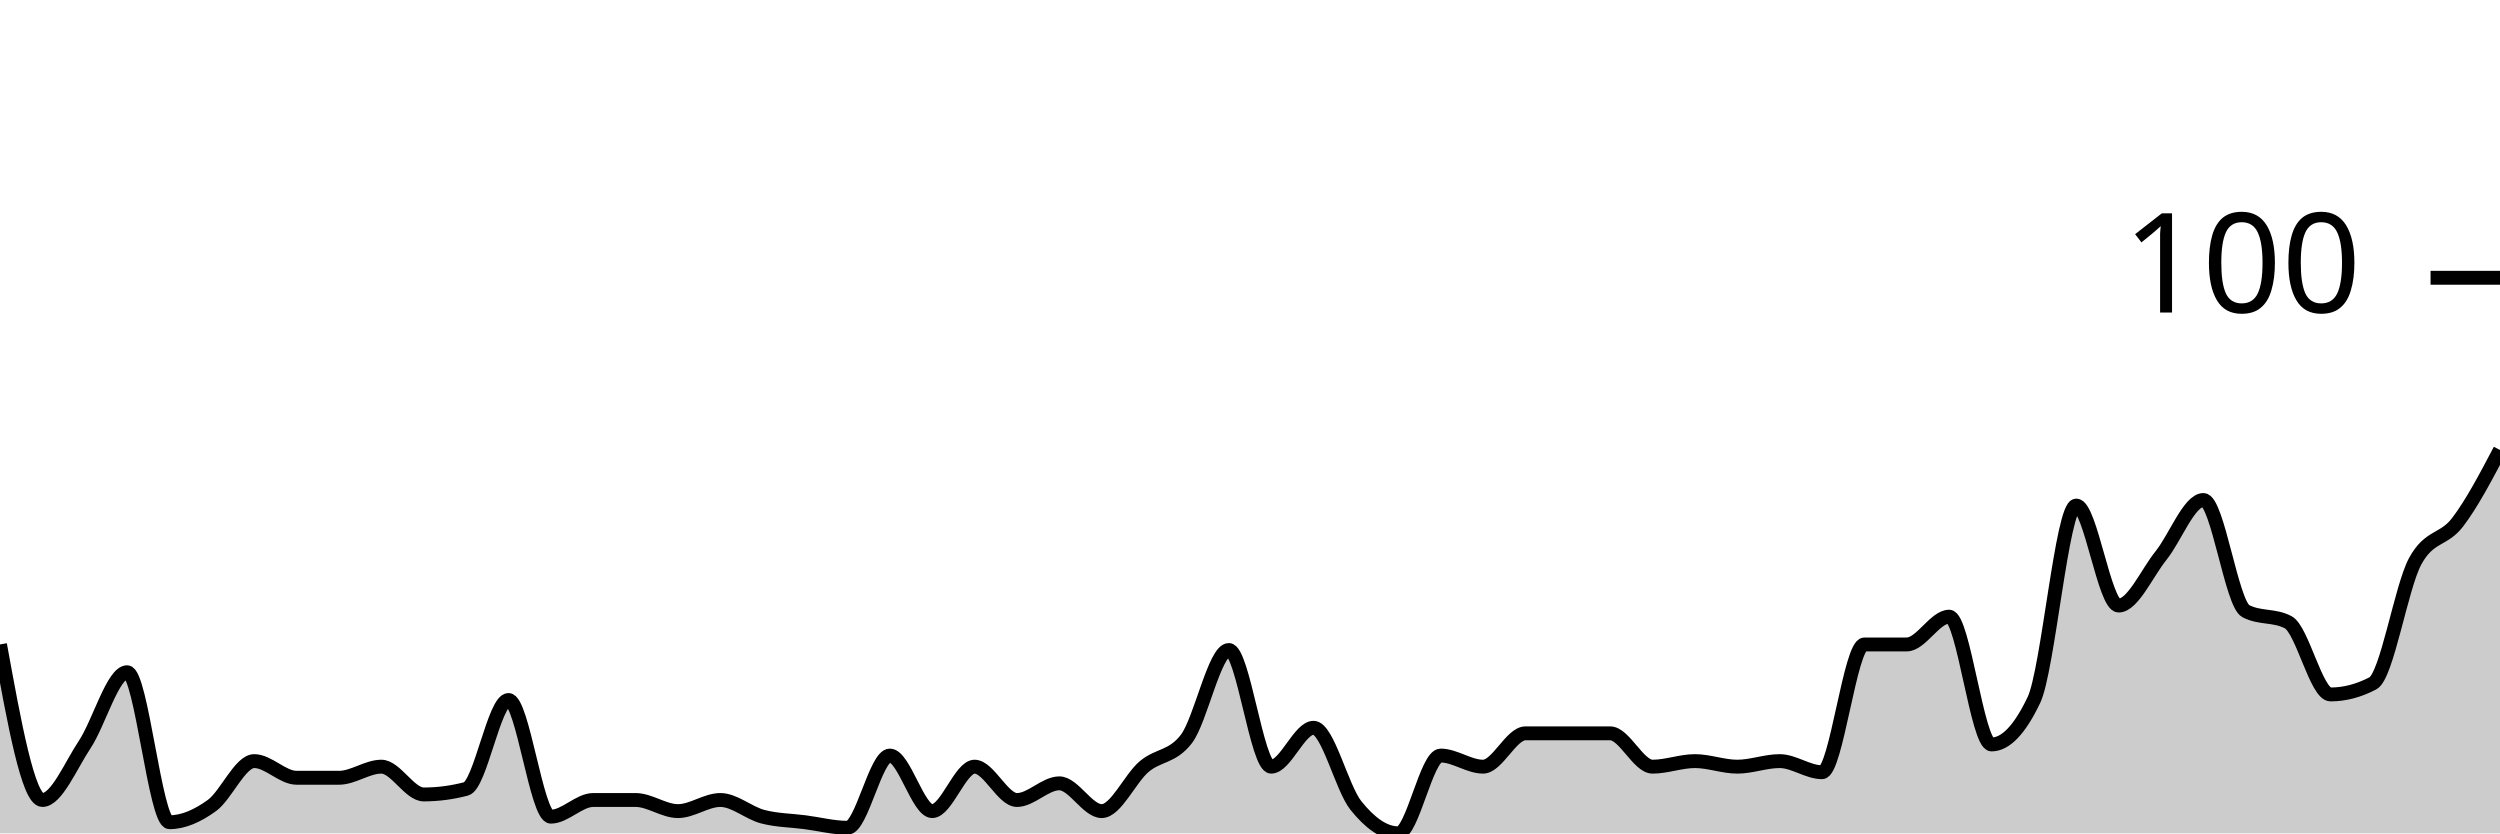
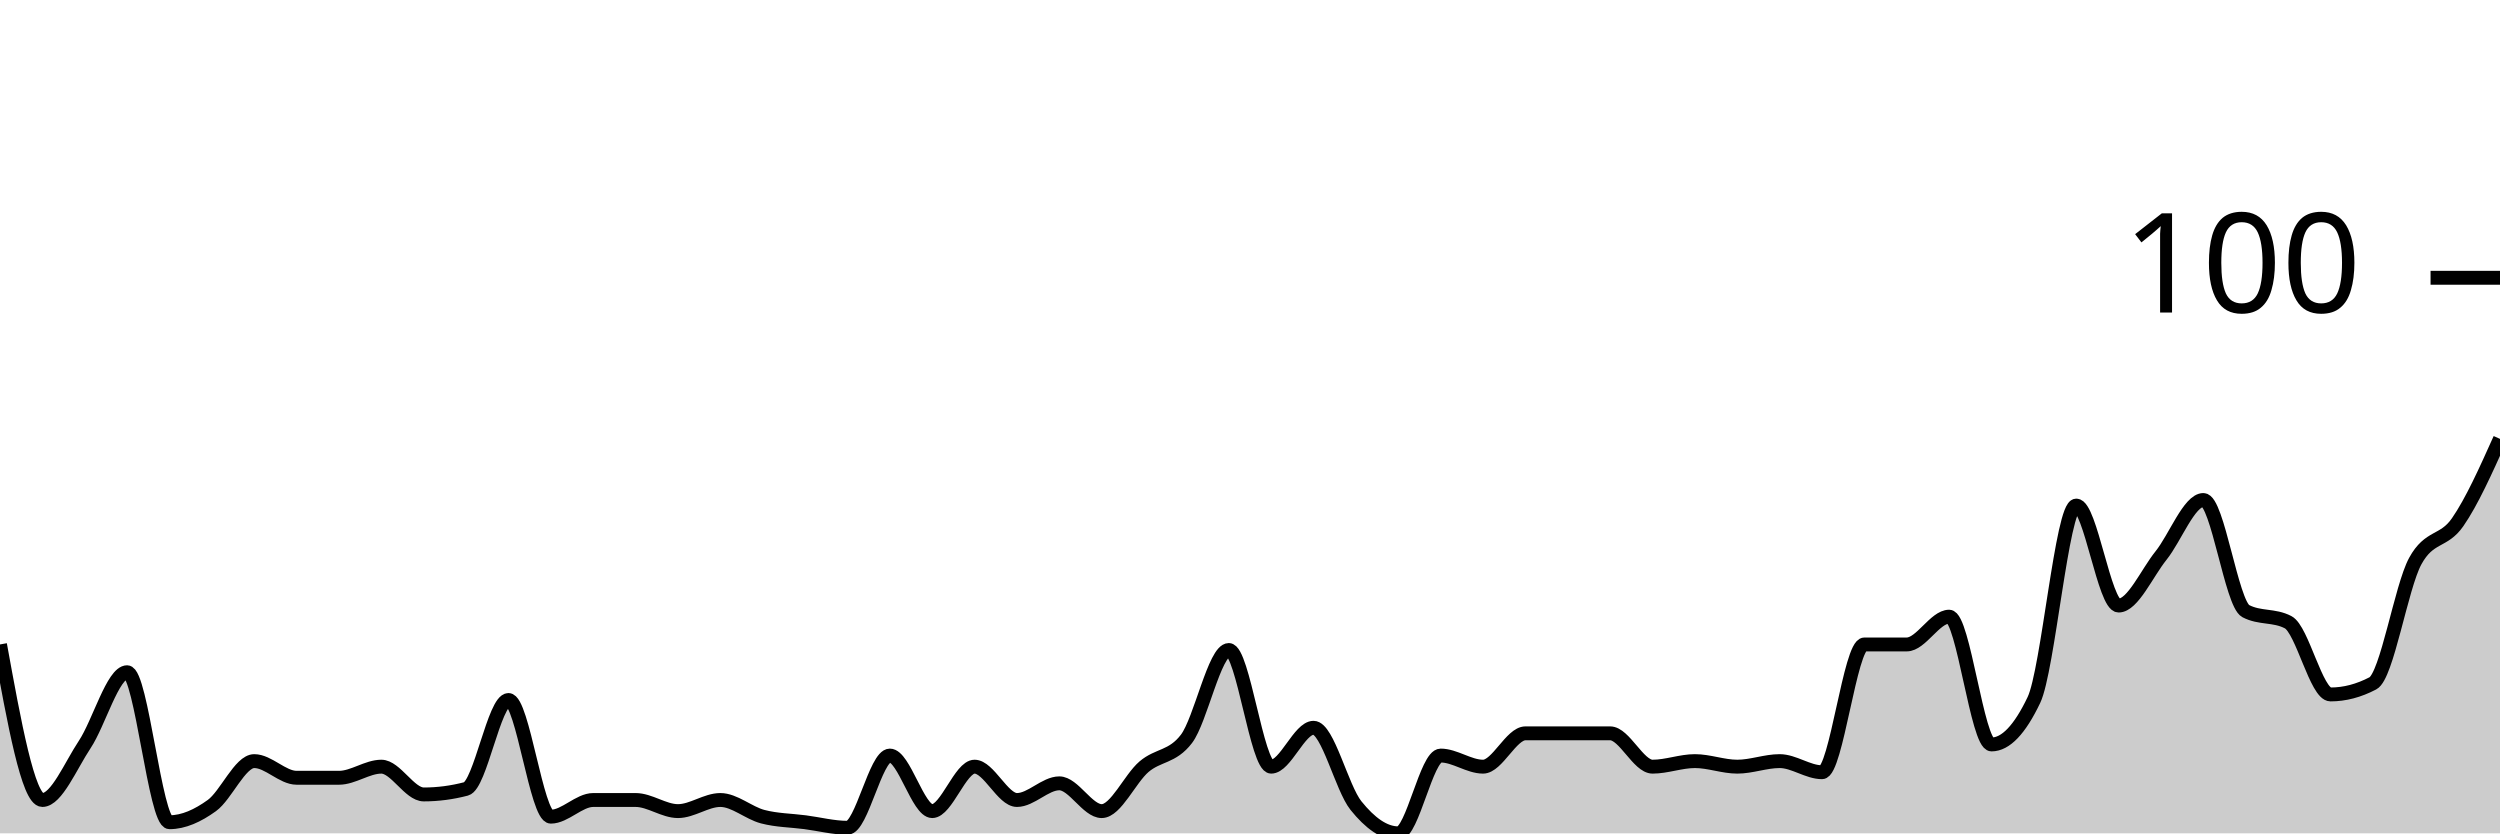
<svg xmlns="http://www.w3.org/2000/svg" viewBox="0 0 180 60">
  <g transform="translate(0,20)">
-     <path class="area" fill="rgba(0, 0, 0, 0.2)" d="M0,26.4C1.017,32,2.034,37.6,3.051,37.6C4.068,37.6,5.085,35.133,6.102,33.6C7.119,32.067,8.136,28.4,9.153,28.4C10.169,28.4,11.186,39.2,12.203,39.2C13.22,39.2,14.237,38.733,15.254,38C16.271,37.267,17.288,34.8,18.305,34.8C19.322,34.8,20.339,36,21.356,36C22.373,36,23.39,36,24.407,36C25.424,36,26.441,35.2,27.458,35.2C28.475,35.2,29.492,37.2,30.508,37.2C31.525,37.2,32.542,37.067,33.559,36.8C34.576,36.533,35.593,30.4,36.61,30.4C37.627,30.4,38.644,38.8,39.661,38.8C40.678,38.8,41.695,37.6,42.712,37.6C43.729,37.6,44.746,37.6,45.763,37.6C46.78,37.6,47.797,38.4,48.814,38.4C49.831,38.4,50.847,37.6,51.864,37.6C52.881,37.6,53.898,38.533,54.915,38.8C55.932,39.067,56.949,39.067,57.966,39.2C58.983,39.333,60,39.6,61.017,39.6C62.034,39.6,63.051,34.4,64.068,34.4C65.085,34.4,66.102,38.4,67.119,38.4C68.136,38.4,69.153,35.2,70.169,35.2C71.186,35.2,72.203,37.6,73.22,37.6C74.237,37.6,75.254,36.4,76.271,36.4C77.288,36.4,78.305,38.4,79.322,38.4C80.339,38.4,81.356,36.067,82.373,35.2C83.39,34.333,84.407,34.533,85.424,33.2C86.441,31.867,87.458,26.8,88.475,26.8C89.492,26.8,90.508,35.2,91.525,35.2C92.542,35.2,93.559,32.4,94.576,32.4C95.593,32.4,96.61,36.733,97.627,38C98.644,39.267,99.661,40,100.678,40C101.695,40,102.712,34.4,103.729,34.4C104.746,34.4,105.763,35.2,106.78,35.2C107.797,35.2,108.814,32.8,109.831,32.8C110.847,32.8,111.864,32.8,112.881,32.8C113.898,32.8,114.915,32.8,115.932,32.8C116.949,32.8,117.966,35.2,118.983,35.2C120,35.2,121.017,34.8,122.034,34.8C123.051,34.8,124.068,35.2,125.085,35.2C126.102,35.2,127.119,34.8,128.136,34.8C129.153,34.8,130.169,35.6,131.186,35.6C132.203,35.6,133.22,26.4,134.237,26.4C135.254,26.4,136.271,26.4,137.288,26.4C138.305,26.4,139.322,24.4,140.339,24.4C141.356,24.4,142.373,33.6,143.39,33.6C144.407,33.6,145.424,32.533,146.441,30.4C147.458,28.267,148.475,16.4,149.492,16.4C150.508,16.4,151.525,23.6,152.542,23.6C153.559,23.6,154.576,21.267,155.593,20C156.61,18.733,157.627,16,158.644,16C159.661,16,160.678,23.467,161.695,24C162.712,24.533,163.729,24.267,164.746,24.8C165.763,25.333,166.78,30,167.797,30C168.814,30,169.831,29.733,170.847,29.2C171.864,28.667,172.881,22.267,173.898,20.4C174.915,18.533,175.932,18.933,176.949,17.6C177.966,16.267,178.983,14.333,180,12.4L180,40C178.983,40,177.966,40,176.949,40C175.932,40,174.915,40,173.898,40C172.881,40,171.864,40,170.847,40C169.831,40,168.814,40,167.797,40C166.78,40,165.763,40,164.746,40C163.729,40,162.712,40,161.695,40C160.678,40,159.661,40,158.644,40C157.627,40,156.61,40,155.593,40C154.576,40,153.559,40,152.542,40C151.525,40,150.508,40,149.492,40C148.475,40,147.458,40,146.441,40C145.424,40,144.407,40,143.39,40C142.373,40,141.356,40,140.339,40C139.322,40,138.305,40,137.288,40C136.271,40,135.254,40,134.237,40C133.22,40,132.203,40,131.186,40C130.169,40,129.153,40,128.136,40C127.119,40,126.102,40,125.085,40C124.068,40,123.051,40,122.034,40C121.017,40,120,40,118.983,40C117.966,40,116.949,40,115.932,40C114.915,40,113.898,40,112.881,40C111.864,40,110.847,40,109.831,40C108.814,40,107.797,40,106.78,40C105.763,40,104.746,40,103.729,40C102.712,40,101.695,40,100.678,40C99.661,40,98.644,40,97.627,40C96.61,40,95.593,40,94.576,40C93.559,40,92.542,40,91.525,40C90.508,40,89.492,40,88.475,40C87.458,40,86.441,40,85.424,40C84.407,40,83.39,40,82.373,40C81.356,40,80.339,40,79.322,40C78.305,40,77.288,40,76.271,40C75.254,40,74.237,40,73.22,40C72.203,40,71.186,40,70.169,40C69.153,40,68.136,40,67.119,40C66.102,40,65.085,40,64.068,40C63.051,40,62.034,40,61.017,40C60,40,58.983,40,57.966,40C56.949,40,55.932,40,54.915,40C53.898,40,52.881,40,51.864,40C50.847,40,49.831,40,48.814,40C47.797,40,46.78,40,45.763,40C44.746,40,43.729,40,42.712,40C41.695,40,40.678,40,39.661,40C38.644,40,37.627,40,36.61,40C35.593,40,34.576,40,33.559,40C32.542,40,31.525,40,30.508,40C29.492,40,28.475,40,27.458,40C26.441,40,25.424,40,24.407,40C23.39,40,22.373,40,21.356,40C20.339,40,19.322,40,18.305,40C17.288,40,16.271,40,15.254,40C14.237,40,13.22,40,12.203,40C11.186,40,10.169,40,9.153,40C8.136,40,7.119,40,6.102,40C5.085,40,4.068,40,3.051,40C2.034,40,1.017,40,0,40Z" />
-     <path class="line" stroke="black" fill="none" d="M0,26.4C1.017,32,2.034,37.6,3.051,37.6C4.068,37.6,5.085,35.133,6.102,33.6C7.119,32.067,8.136,28.4,9.153,28.4C10.169,28.4,11.186,39.2,12.203,39.2C13.22,39.2,14.237,38.733,15.254,38C16.271,37.267,17.288,34.8,18.305,34.8C19.322,34.8,20.339,36,21.356,36C22.373,36,23.39,36,24.407,36C25.424,36,26.441,35.2,27.458,35.2C28.475,35.2,29.492,37.2,30.508,37.2C31.525,37.2,32.542,37.067,33.559,36.8C34.576,36.533,35.593,30.4,36.61,30.4C37.627,30.4,38.644,38.8,39.661,38.8C40.678,38.8,41.695,37.6,42.712,37.6C43.729,37.6,44.746,37.6,45.763,37.6C46.78,37.6,47.797,38.4,48.814,38.4C49.831,38.4,50.847,37.6,51.864,37.6C52.881,37.6,53.898,38.533,54.915,38.8C55.932,39.067,56.949,39.067,57.966,39.2C58.983,39.333,60,39.6,61.017,39.6C62.034,39.6,63.051,34.4,64.068,34.4C65.085,34.4,66.102,38.4,67.119,38.4C68.136,38.4,69.153,35.2,70.169,35.2C71.186,35.2,72.203,37.6,73.22,37.6C74.237,37.6,75.254,36.4,76.271,36.4C77.288,36.4,78.305,38.4,79.322,38.4C80.339,38.4,81.356,36.067,82.373,35.2C83.39,34.333,84.407,34.533,85.424,33.2C86.441,31.867,87.458,26.8,88.475,26.8C89.492,26.8,90.508,35.2,91.525,35.2C92.542,35.2,93.559,32.4,94.576,32.4C95.593,32.4,96.61,36.733,97.627,38C98.644,39.267,99.661,40,100.678,40C101.695,40,102.712,34.4,103.729,34.4C104.746,34.4,105.763,35.2,106.78,35.2C107.797,35.2,108.814,32.8,109.831,32.8C110.847,32.8,111.864,32.8,112.881,32.8C113.898,32.8,114.915,32.8,115.932,32.8C116.949,32.8,117.966,35.2,118.983,35.2C120,35.2,121.017,34.8,122.034,34.8C123.051,34.8,124.068,35.2,125.085,35.2C126.102,35.2,127.119,34.8,128.136,34.8C129.153,34.8,130.169,35.6,131.186,35.6C132.203,35.6,133.22,26.4,134.237,26.4C135.254,26.4,136.271,26.4,137.288,26.4C138.305,26.4,139.322,24.4,140.339,24.4C141.356,24.4,142.373,33.6,143.39,33.6C144.407,33.6,145.424,32.533,146.441,30.4C147.458,28.267,148.475,16.4,149.492,16.4C150.508,16.4,151.525,23.6,152.542,23.6C153.559,23.6,154.576,21.267,155.593,20C156.61,18.733,157.627,16,158.644,16C159.661,16,160.678,23.467,161.695,24C162.712,24.533,163.729,24.267,164.746,24.8C165.763,25.333,166.78,30,167.797,30C168.814,30,169.831,29.733,170.847,29.2C171.864,28.667,172.881,22.267,173.898,20.4C174.915,18.533,175.932,18.933,176.949,17.6C177.966,16.267,178.983,14.333,180,12.4" />
+     <path class="area" fill="rgba(0, 0, 0, 0.2)" d="M0,26.4C1.017,32,2.034,37.6,3.051,37.6C4.068,37.6,5.085,35.133,6.102,33.6C7.119,32.067,8.136,28.4,9.153,28.4C10.169,28.4,11.186,39.2,12.203,39.2C13.22,39.2,14.237,38.733,15.254,38C16.271,37.267,17.288,34.8,18.305,34.8C19.322,34.8,20.339,36,21.356,36C22.373,36,23.39,36,24.407,36C25.424,36,26.441,35.2,27.458,35.2C28.475,35.2,29.492,37.2,30.508,37.2C31.525,37.2,32.542,37.067,33.559,36.8C34.576,36.533,35.593,30.4,36.61,30.4C37.627,30.4,38.644,38.8,39.661,38.8C40.678,38.8,41.695,37.6,42.712,37.6C43.729,37.6,44.746,37.6,45.763,37.6C46.78,37.6,47.797,38.4,48.814,38.4C49.831,38.4,50.847,37.6,51.864,37.6C52.881,37.6,53.898,38.533,54.915,38.8C55.932,39.067,56.949,39.067,57.966,39.2C58.983,39.333,60,39.6,61.017,39.6C62.034,39.6,63.051,34.4,64.068,34.4C65.085,34.4,66.102,38.4,67.119,38.4C68.136,38.4,69.153,35.2,70.169,35.2C71.186,35.2,72.203,37.6,73.22,37.6C74.237,37.6,75.254,36.4,76.271,36.4C77.288,36.4,78.305,38.4,79.322,38.4C80.339,38.4,81.356,36.067,82.373,35.2C83.39,34.333,84.407,34.533,85.424,33.2C86.441,31.867,87.458,26.8,88.475,26.8C89.492,26.8,90.508,35.2,91.525,35.2C92.542,35.2,93.559,32.4,94.576,32.4C95.593,32.4,96.61,36.733,97.627,38C98.644,39.267,99.661,40,100.678,40C101.695,40,102.712,34.4,103.729,34.4C104.746,34.4,105.763,35.2,106.78,35.2C107.797,35.2,108.814,32.8,109.831,32.8C110.847,32.8,111.864,32.8,112.881,32.8C113.898,32.8,114.915,32.8,115.932,32.8C116.949,32.8,117.966,35.2,118.983,35.2C120,35.2,121.017,34.8,122.034,34.8C123.051,34.8,124.068,35.2,125.085,35.2C126.102,35.2,127.119,34.8,128.136,34.8C129.153,34.8,130.169,35.6,131.186,35.6C132.203,35.6,133.22,26.4,134.237,26.4C135.254,26.4,136.271,26.4,137.288,26.4C138.305,26.4,139.322,24.4,140.339,24.4C141.356,24.4,142.373,33.6,143.39,33.6C144.407,33.6,145.424,32.533,146.441,30.4C147.458,28.267,148.475,16.4,149.492,16.4C150.508,16.4,151.525,23.6,152.542,23.6C153.559,23.6,154.576,21.267,155.593,20C156.61,18.733,157.627,16,158.644,16C159.661,16,160.678,23.467,161.695,24C162.712,24.533,163.729,24.267,164.746,24.8C165.763,25.333,166.78,30,167.797,30C168.814,30,169.831,29.733,170.847,29.2C171.864,28.667,172.881,22.267,173.898,20.4C174.915,18.533,175.932,19.067,176.949,17.6C177.966,16.133,178.983,13.867,180,11.6L180,40C178.983,40,177.966,40,176.949,40C175.932,40,174.915,40,173.898,40C172.881,40,171.864,40,170.847,40C169.831,40,168.814,40,167.797,40C166.78,40,165.763,40,164.746,40C163.729,40,162.712,40,161.695,40C160.678,40,159.661,40,158.644,40C157.627,40,156.61,40,155.593,40C154.576,40,153.559,40,152.542,40C151.525,40,150.508,40,149.492,40C148.475,40,147.458,40,146.441,40C145.424,40,144.407,40,143.39,40C142.373,40,141.356,40,140.339,40C139.322,40,138.305,40,137.288,40C136.271,40,135.254,40,134.237,40C133.22,40,132.203,40,131.186,40C130.169,40,129.153,40,128.136,40C127.119,40,126.102,40,125.085,40C124.068,40,123.051,40,122.034,40C121.017,40,120,40,118.983,40C117.966,40,116.949,40,115.932,40C114.915,40,113.898,40,112.881,40C111.864,40,110.847,40,109.831,40C108.814,40,107.797,40,106.78,40C105.763,40,104.746,40,103.729,40C102.712,40,101.695,40,100.678,40C99.661,40,98.644,40,97.627,40C96.61,40,95.593,40,94.576,40C93.559,40,92.542,40,91.525,40C90.508,40,89.492,40,88.475,40C87.458,40,86.441,40,85.424,40C84.407,40,83.39,40,82.373,40C81.356,40,80.339,40,79.322,40C78.305,40,77.288,40,76.271,40C75.254,40,74.237,40,73.22,40C72.203,40,71.186,40,70.169,40C69.153,40,68.136,40,67.119,40C66.102,40,65.085,40,64.068,40C63.051,40,62.034,40,61.017,40C60,40,58.983,40,57.966,40C56.949,40,55.932,40,54.915,40C53.898,40,52.881,40,51.864,40C50.847,40,49.831,40,48.814,40C47.797,40,46.78,40,45.763,40C44.746,40,43.729,40,42.712,40C41.695,40,40.678,40,39.661,40C38.644,40,37.627,40,36.61,40C35.593,40,34.576,40,33.559,40C32.542,40,31.525,40,30.508,40C29.492,40,28.475,40,27.458,40C26.441,40,25.424,40,24.407,40C23.39,40,22.373,40,21.356,40C20.339,40,19.322,40,18.305,40C17.288,40,16.271,40,15.254,40C14.237,40,13.22,40,12.203,40C11.186,40,10.169,40,9.153,40C8.136,40,7.119,40,6.102,40C5.085,40,4.068,40,3.051,40C2.034,40,1.017,40,0,40Z" />
+     <path class="line" stroke="black" fill="none" d="M0,26.4C1.017,32,2.034,37.6,3.051,37.6C4.068,37.6,5.085,35.133,6.102,33.6C7.119,32.067,8.136,28.4,9.153,28.4C10.169,28.4,11.186,39.2,12.203,39.2C13.22,39.2,14.237,38.733,15.254,38C16.271,37.267,17.288,34.8,18.305,34.8C19.322,34.8,20.339,36,21.356,36C22.373,36,23.39,36,24.407,36C25.424,36,26.441,35.2,27.458,35.2C28.475,35.2,29.492,37.2,30.508,37.2C31.525,37.2,32.542,37.067,33.559,36.8C34.576,36.533,35.593,30.4,36.61,30.4C37.627,30.4,38.644,38.8,39.661,38.8C40.678,38.8,41.695,37.6,42.712,37.6C43.729,37.6,44.746,37.6,45.763,37.6C46.78,37.6,47.797,38.4,48.814,38.4C49.831,38.4,50.847,37.6,51.864,37.6C52.881,37.6,53.898,38.533,54.915,38.8C55.932,39.067,56.949,39.067,57.966,39.2C58.983,39.333,60,39.6,61.017,39.6C62.034,39.6,63.051,34.4,64.068,34.4C65.085,34.4,66.102,38.4,67.119,38.4C68.136,38.4,69.153,35.2,70.169,35.2C71.186,35.2,72.203,37.6,73.22,37.6C74.237,37.6,75.254,36.4,76.271,36.4C77.288,36.4,78.305,38.4,79.322,38.4C80.339,38.4,81.356,36.067,82.373,35.2C83.39,34.333,84.407,34.533,85.424,33.2C86.441,31.867,87.458,26.8,88.475,26.8C89.492,26.8,90.508,35.2,91.525,35.2C92.542,35.2,93.559,32.4,94.576,32.4C95.593,32.4,96.61,36.733,97.627,38C98.644,39.267,99.661,40,100.678,40C101.695,40,102.712,34.4,103.729,34.4C104.746,34.4,105.763,35.2,106.78,35.2C107.797,35.2,108.814,32.8,109.831,32.8C110.847,32.8,111.864,32.8,112.881,32.8C113.898,32.8,114.915,32.8,115.932,32.8C116.949,32.8,117.966,35.2,118.983,35.2C120,35.2,121.017,34.8,122.034,34.8C123.051,34.8,124.068,35.2,125.085,35.2C126.102,35.2,127.119,34.8,128.136,34.8C129.153,34.8,130.169,35.6,131.186,35.6C132.203,35.6,133.22,26.4,134.237,26.4C135.254,26.4,136.271,26.4,137.288,26.4C138.305,26.4,139.322,24.4,140.339,24.4C141.356,24.4,142.373,33.6,143.39,33.6C144.407,33.6,145.424,32.533,146.441,30.4C147.458,28.267,148.475,16.4,149.492,16.4C150.508,16.4,151.525,23.6,152.542,23.6C153.559,23.6,154.576,21.267,155.593,20C156.61,18.733,157.627,16,158.644,16C159.661,16,160.678,23.467,161.695,24C162.712,24.533,163.729,24.267,164.746,24.8C165.763,25.333,166.78,30,167.797,30C168.814,30,169.831,29.733,170.847,29.2C171.864,28.667,172.881,22.267,173.898,20.4C174.915,18.533,175.932,19.067,176.949,17.6C177.966,16.133,178.983,13.867,180,11.6" />
    <path class="axis-ceiling" stroke-width="1" stroke="black" fill="none" d="M175,0L180,0" />
    <text class="axis-ceiling-label" font-family="sans-serif" text-anchor="end" font-size="10px" x="170" y="2.5">100</text>
  </g>
</svg>
